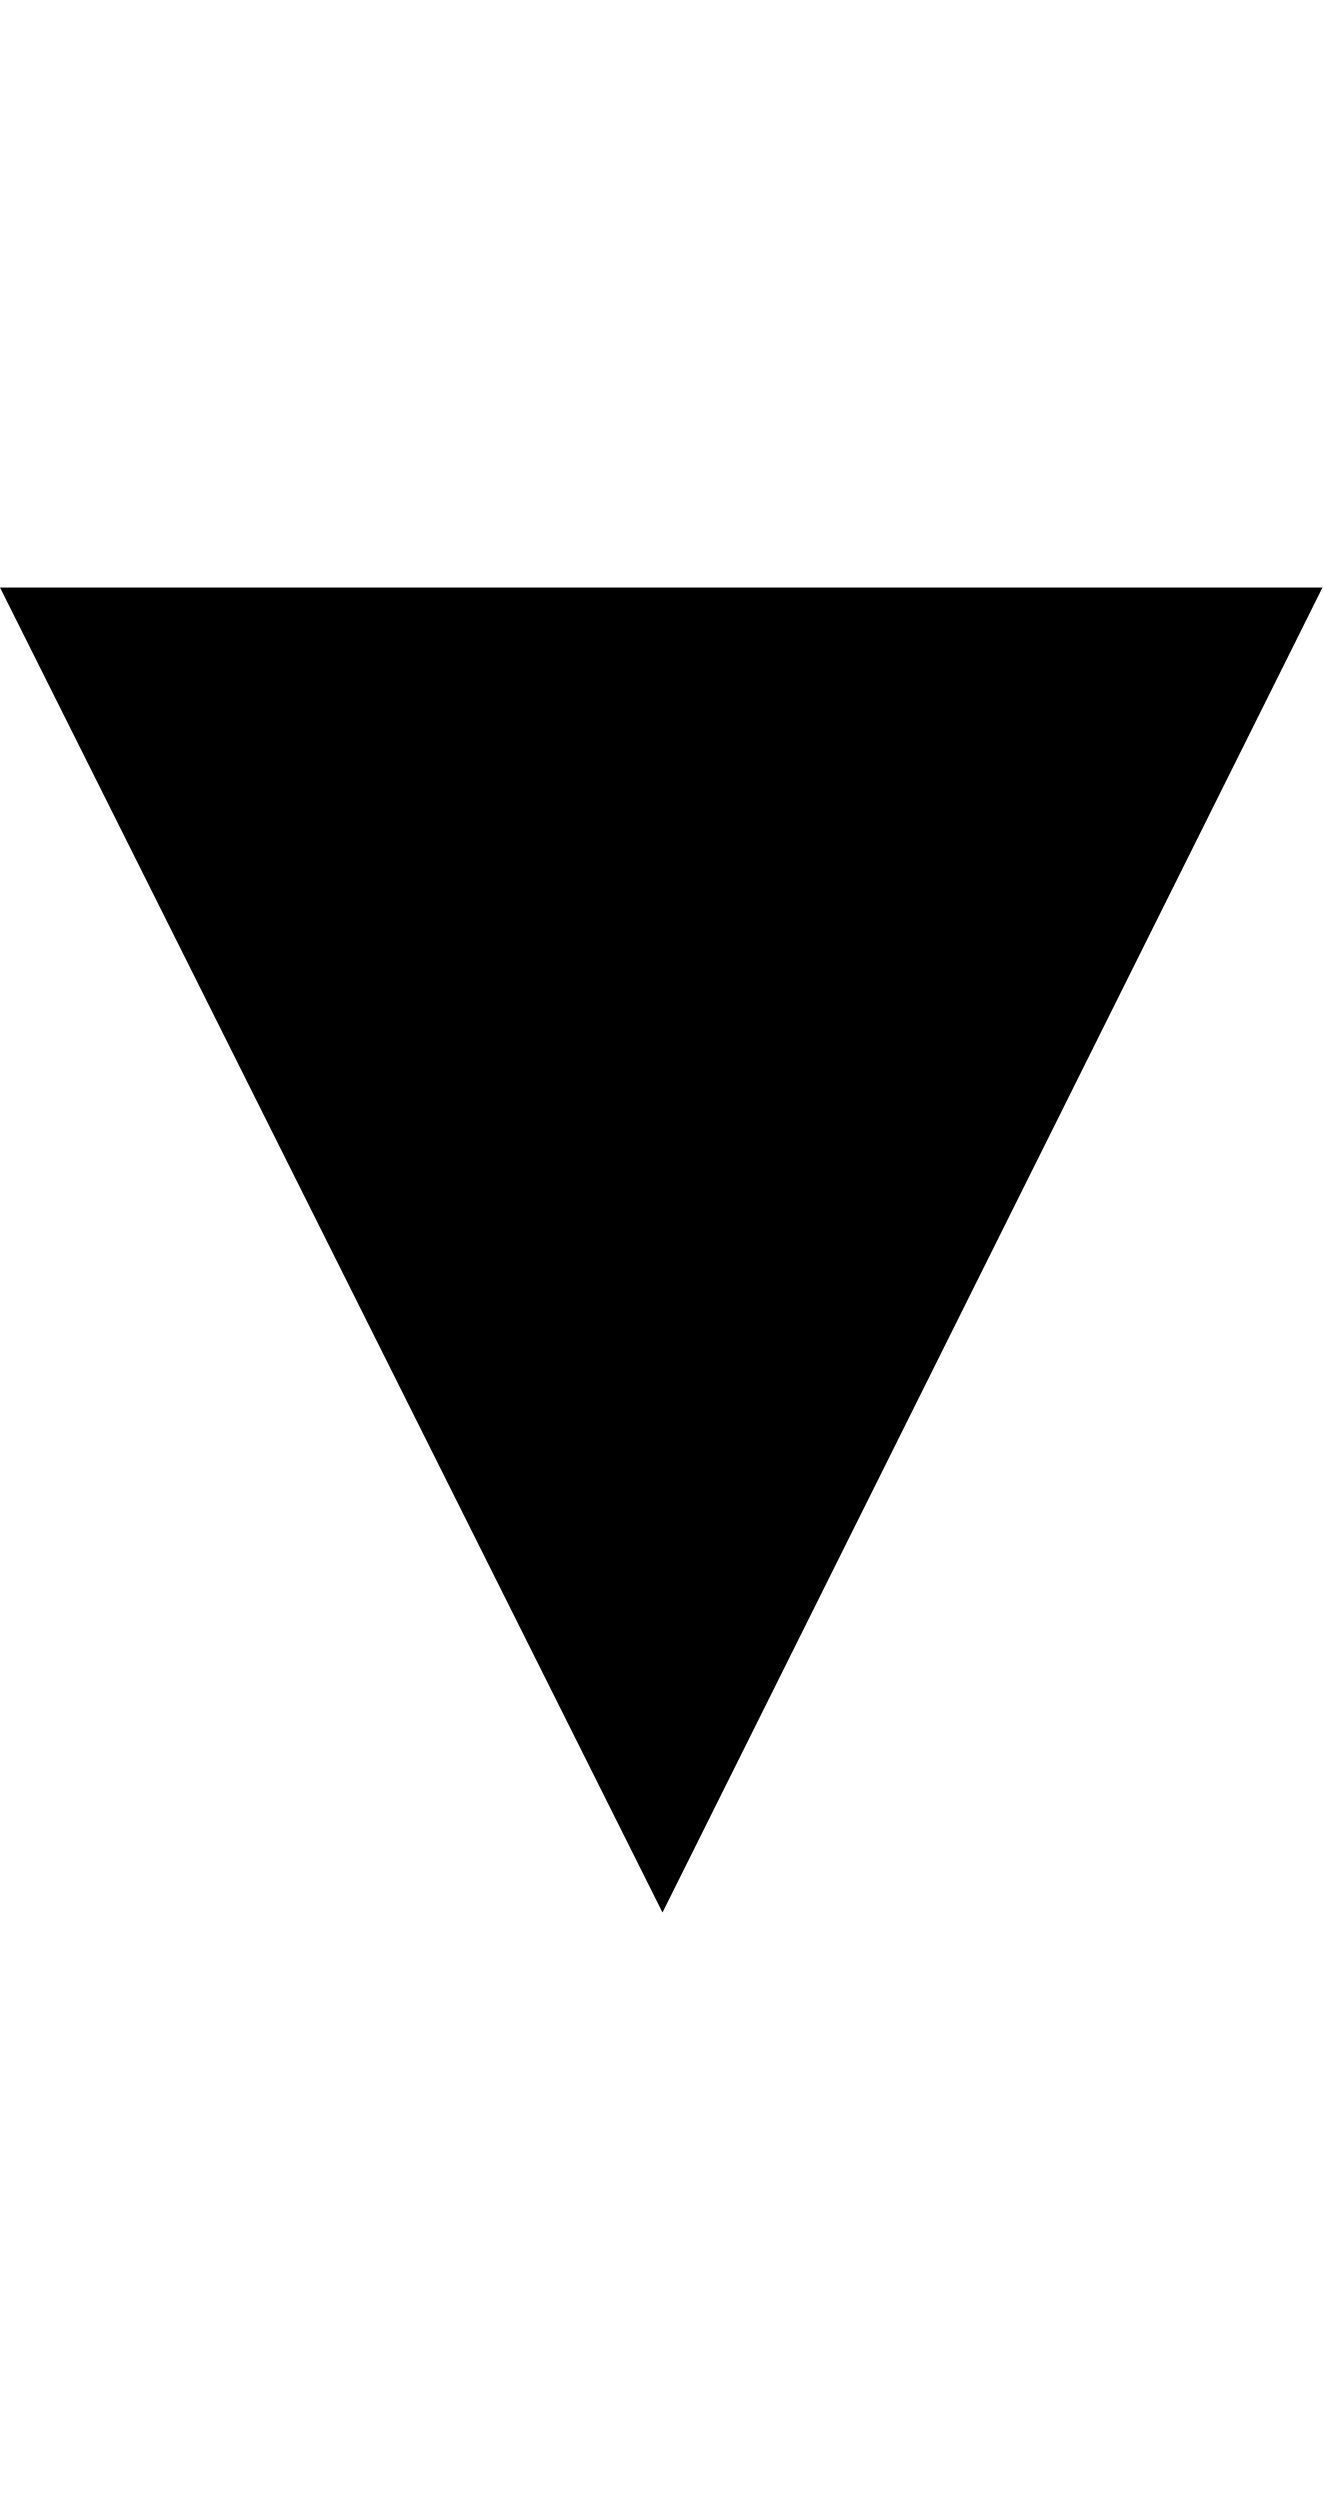
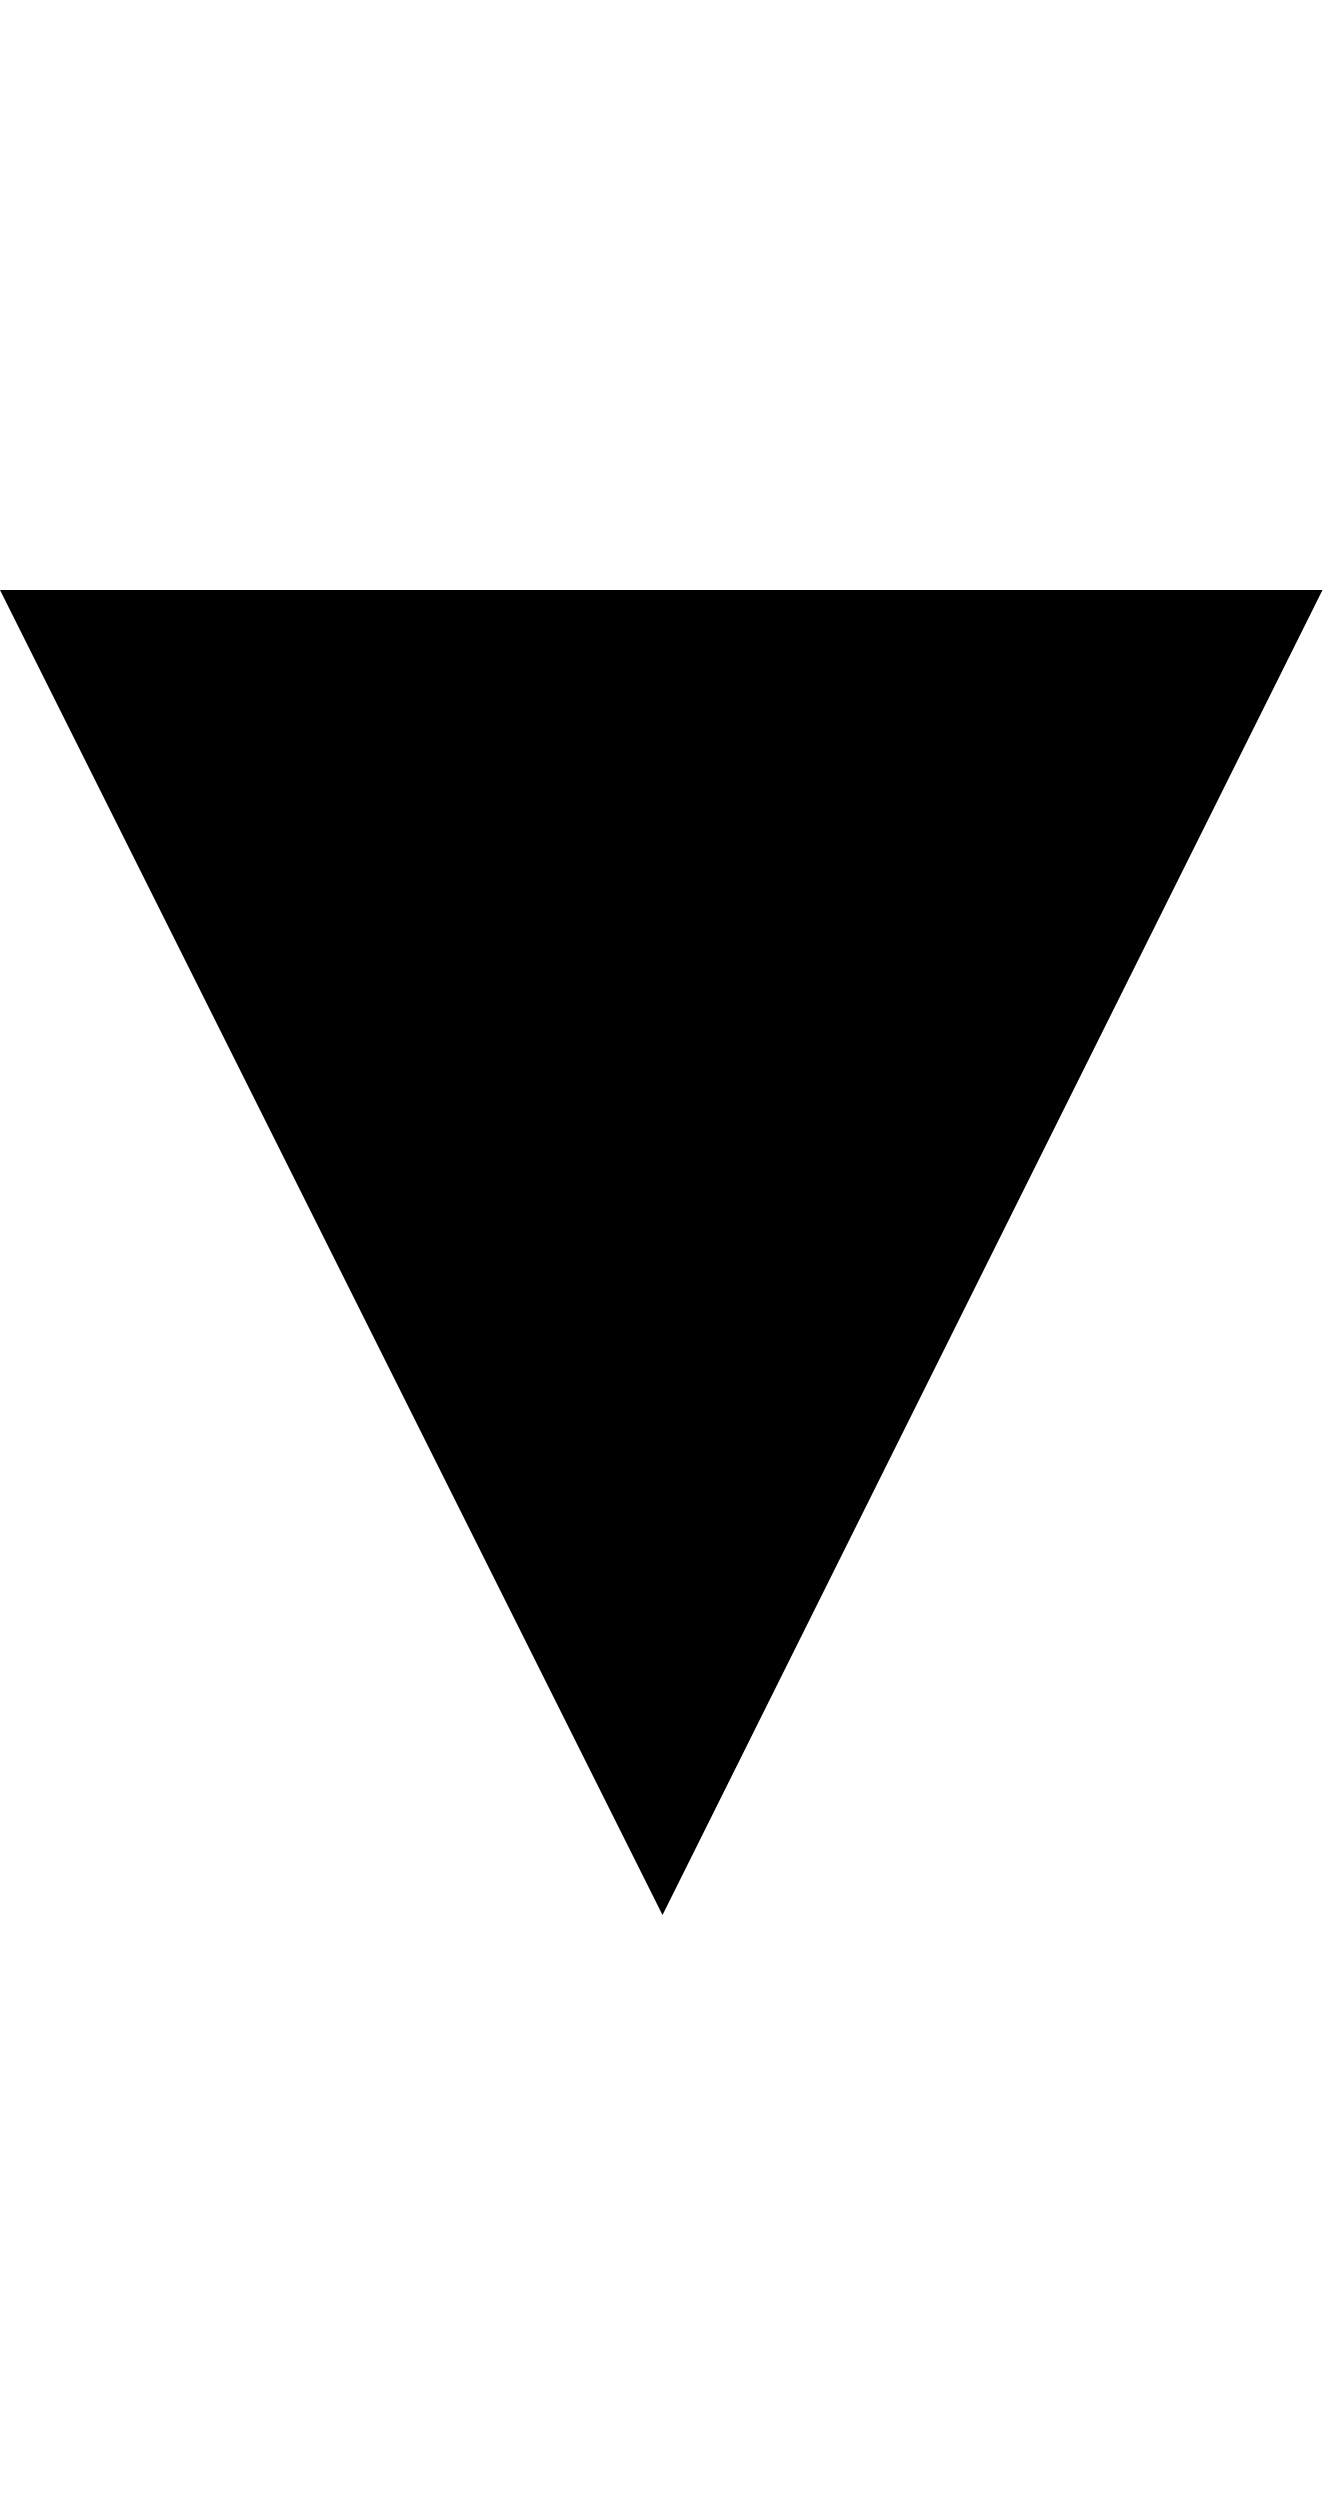
- <svg xmlns="http://www.w3.org/2000/svg" height="1000px" width="529px">
-   <g>
-     <path d="M265 765c0 0 -265 -530 -265 -530c0 0 529 0 529 0c0 0 -264 530 -264 530" />
-   </g>
+ <svg xmlns="http://www.w3.org/2000/svg" height="1000" width="529">
+   <path d="M265 766l-265 -530h529z" />
</svg>
